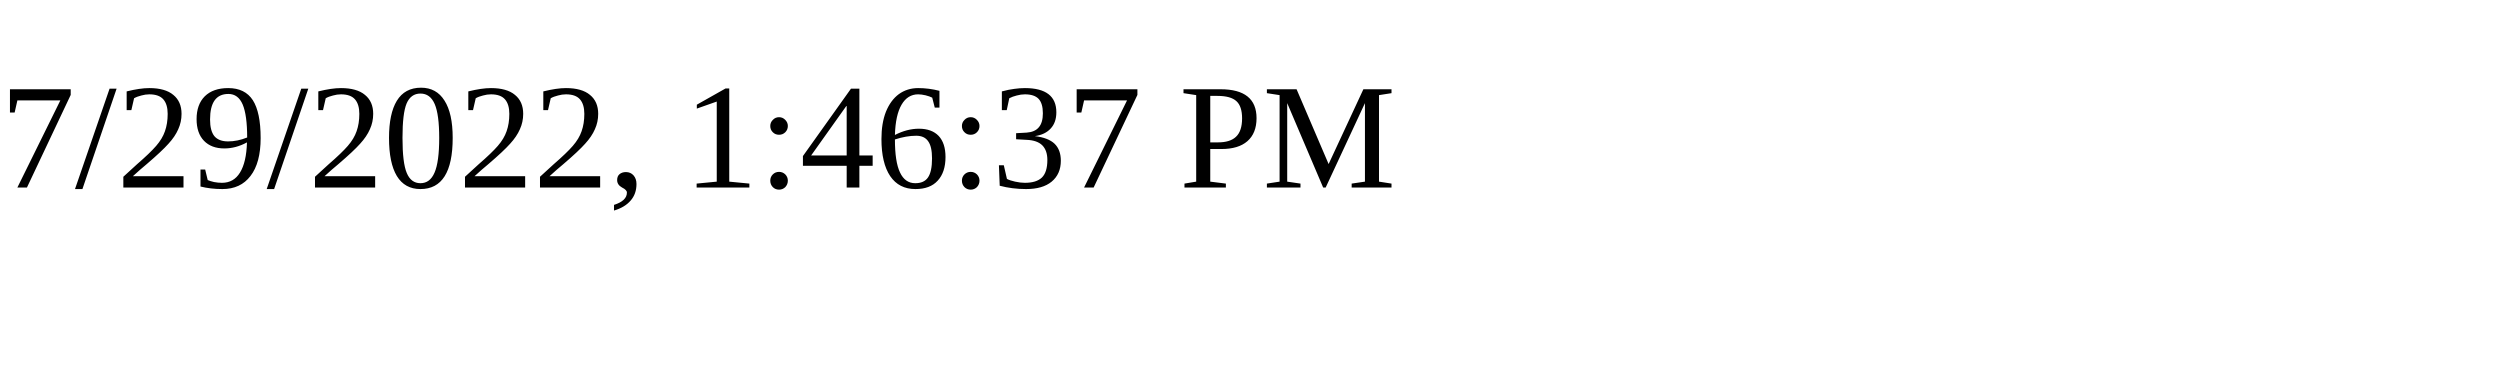
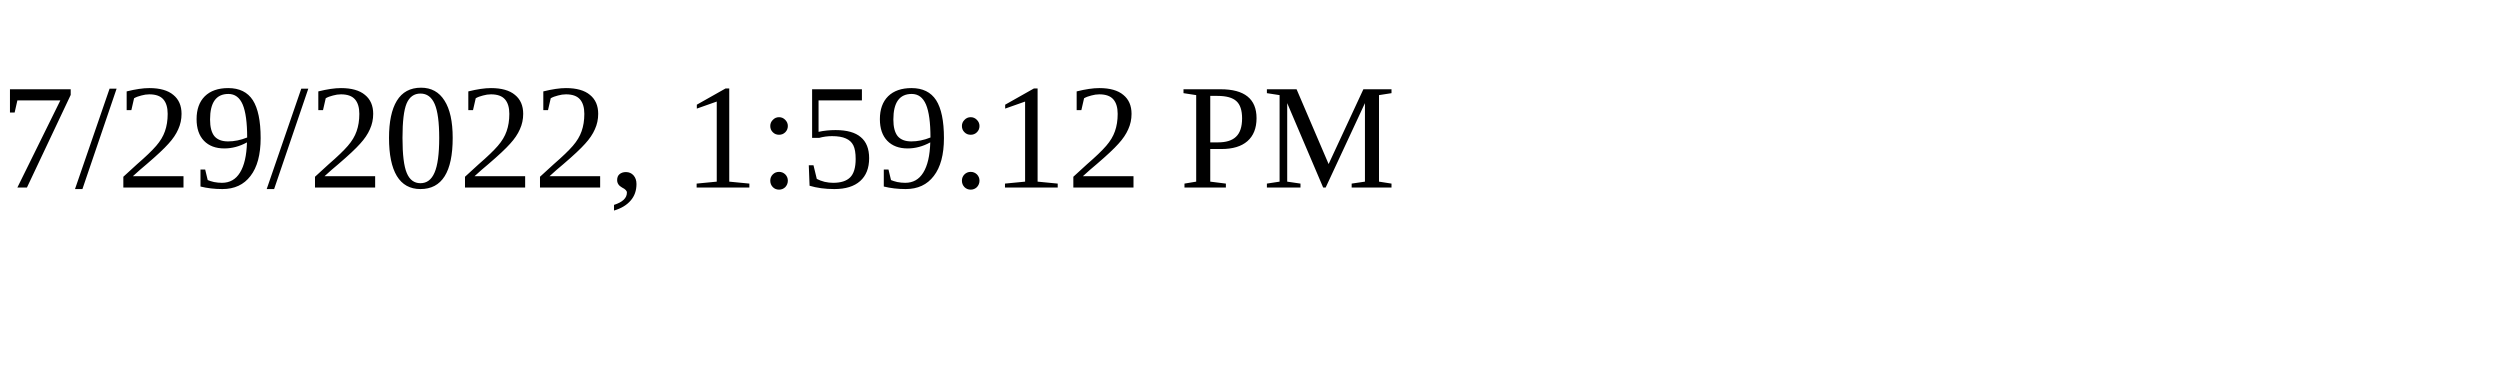
<svg xmlns="http://www.w3.org/2000/svg" height="30" width="200">
-   <text x="0" y="15">7/29/2022, 1:46:37 PM</text>
+   <text x="0" y="15">7/29/2022, 1:59:12 PM</text>
</svg>
